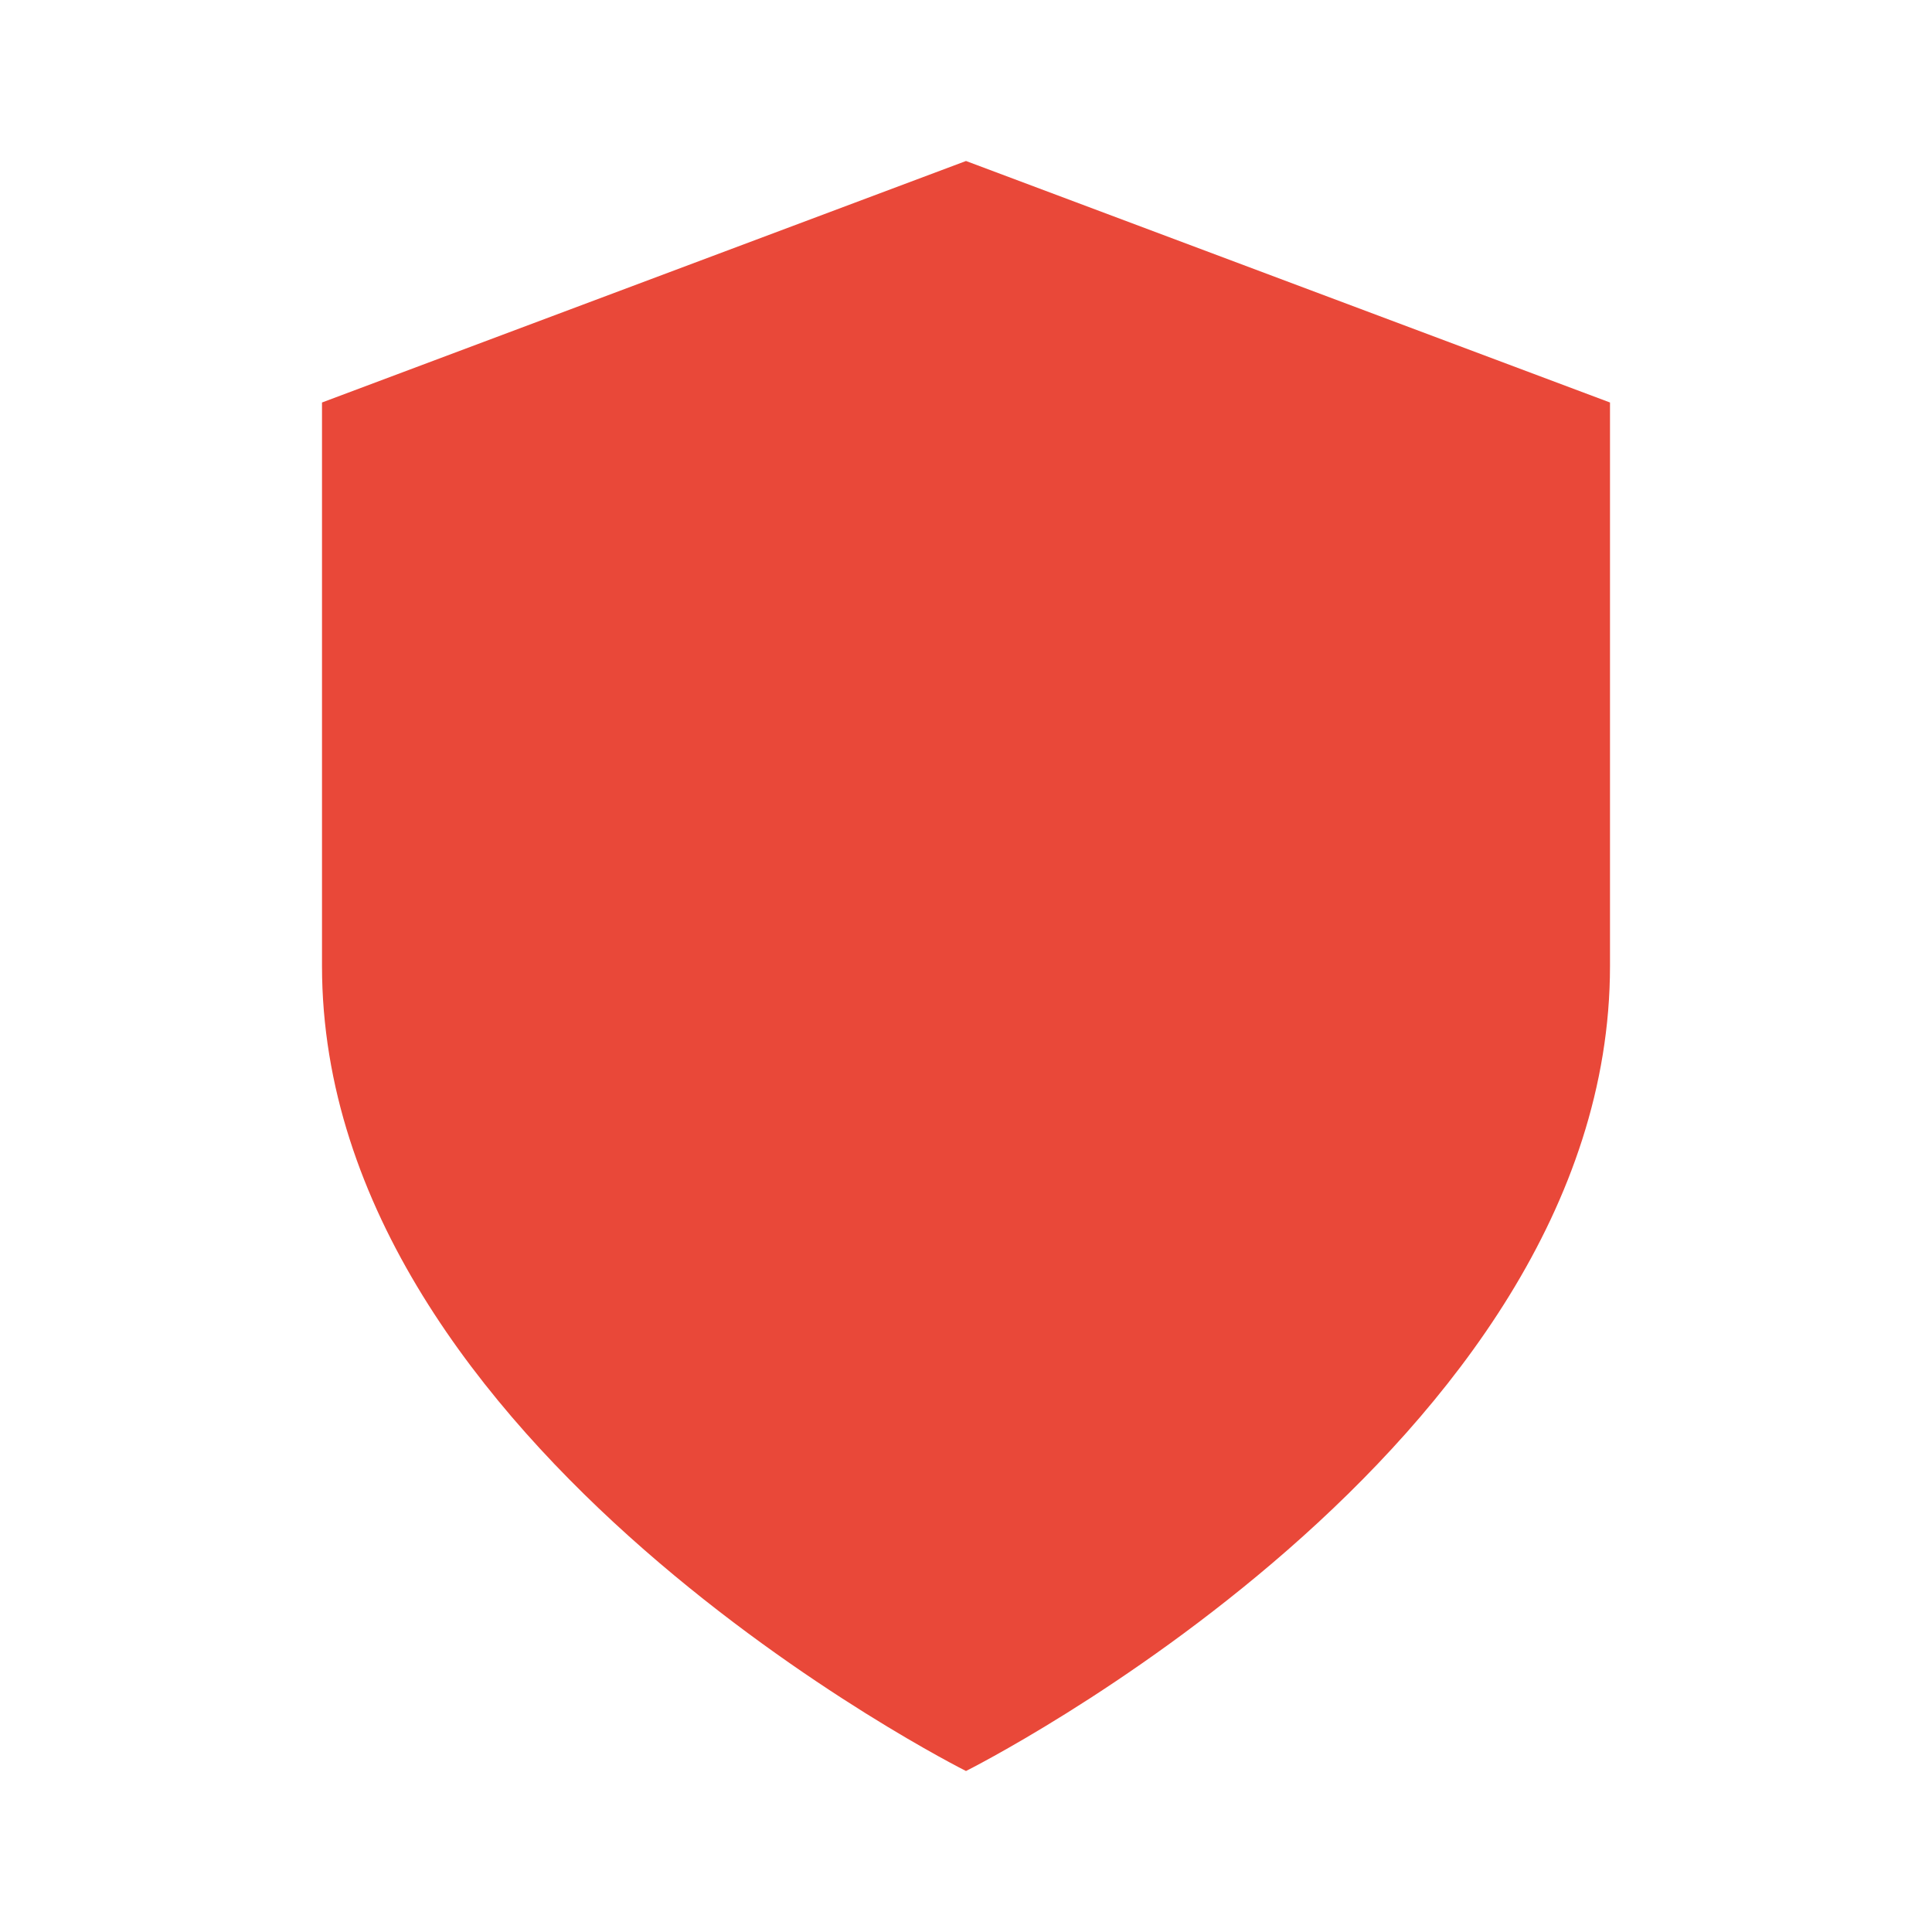
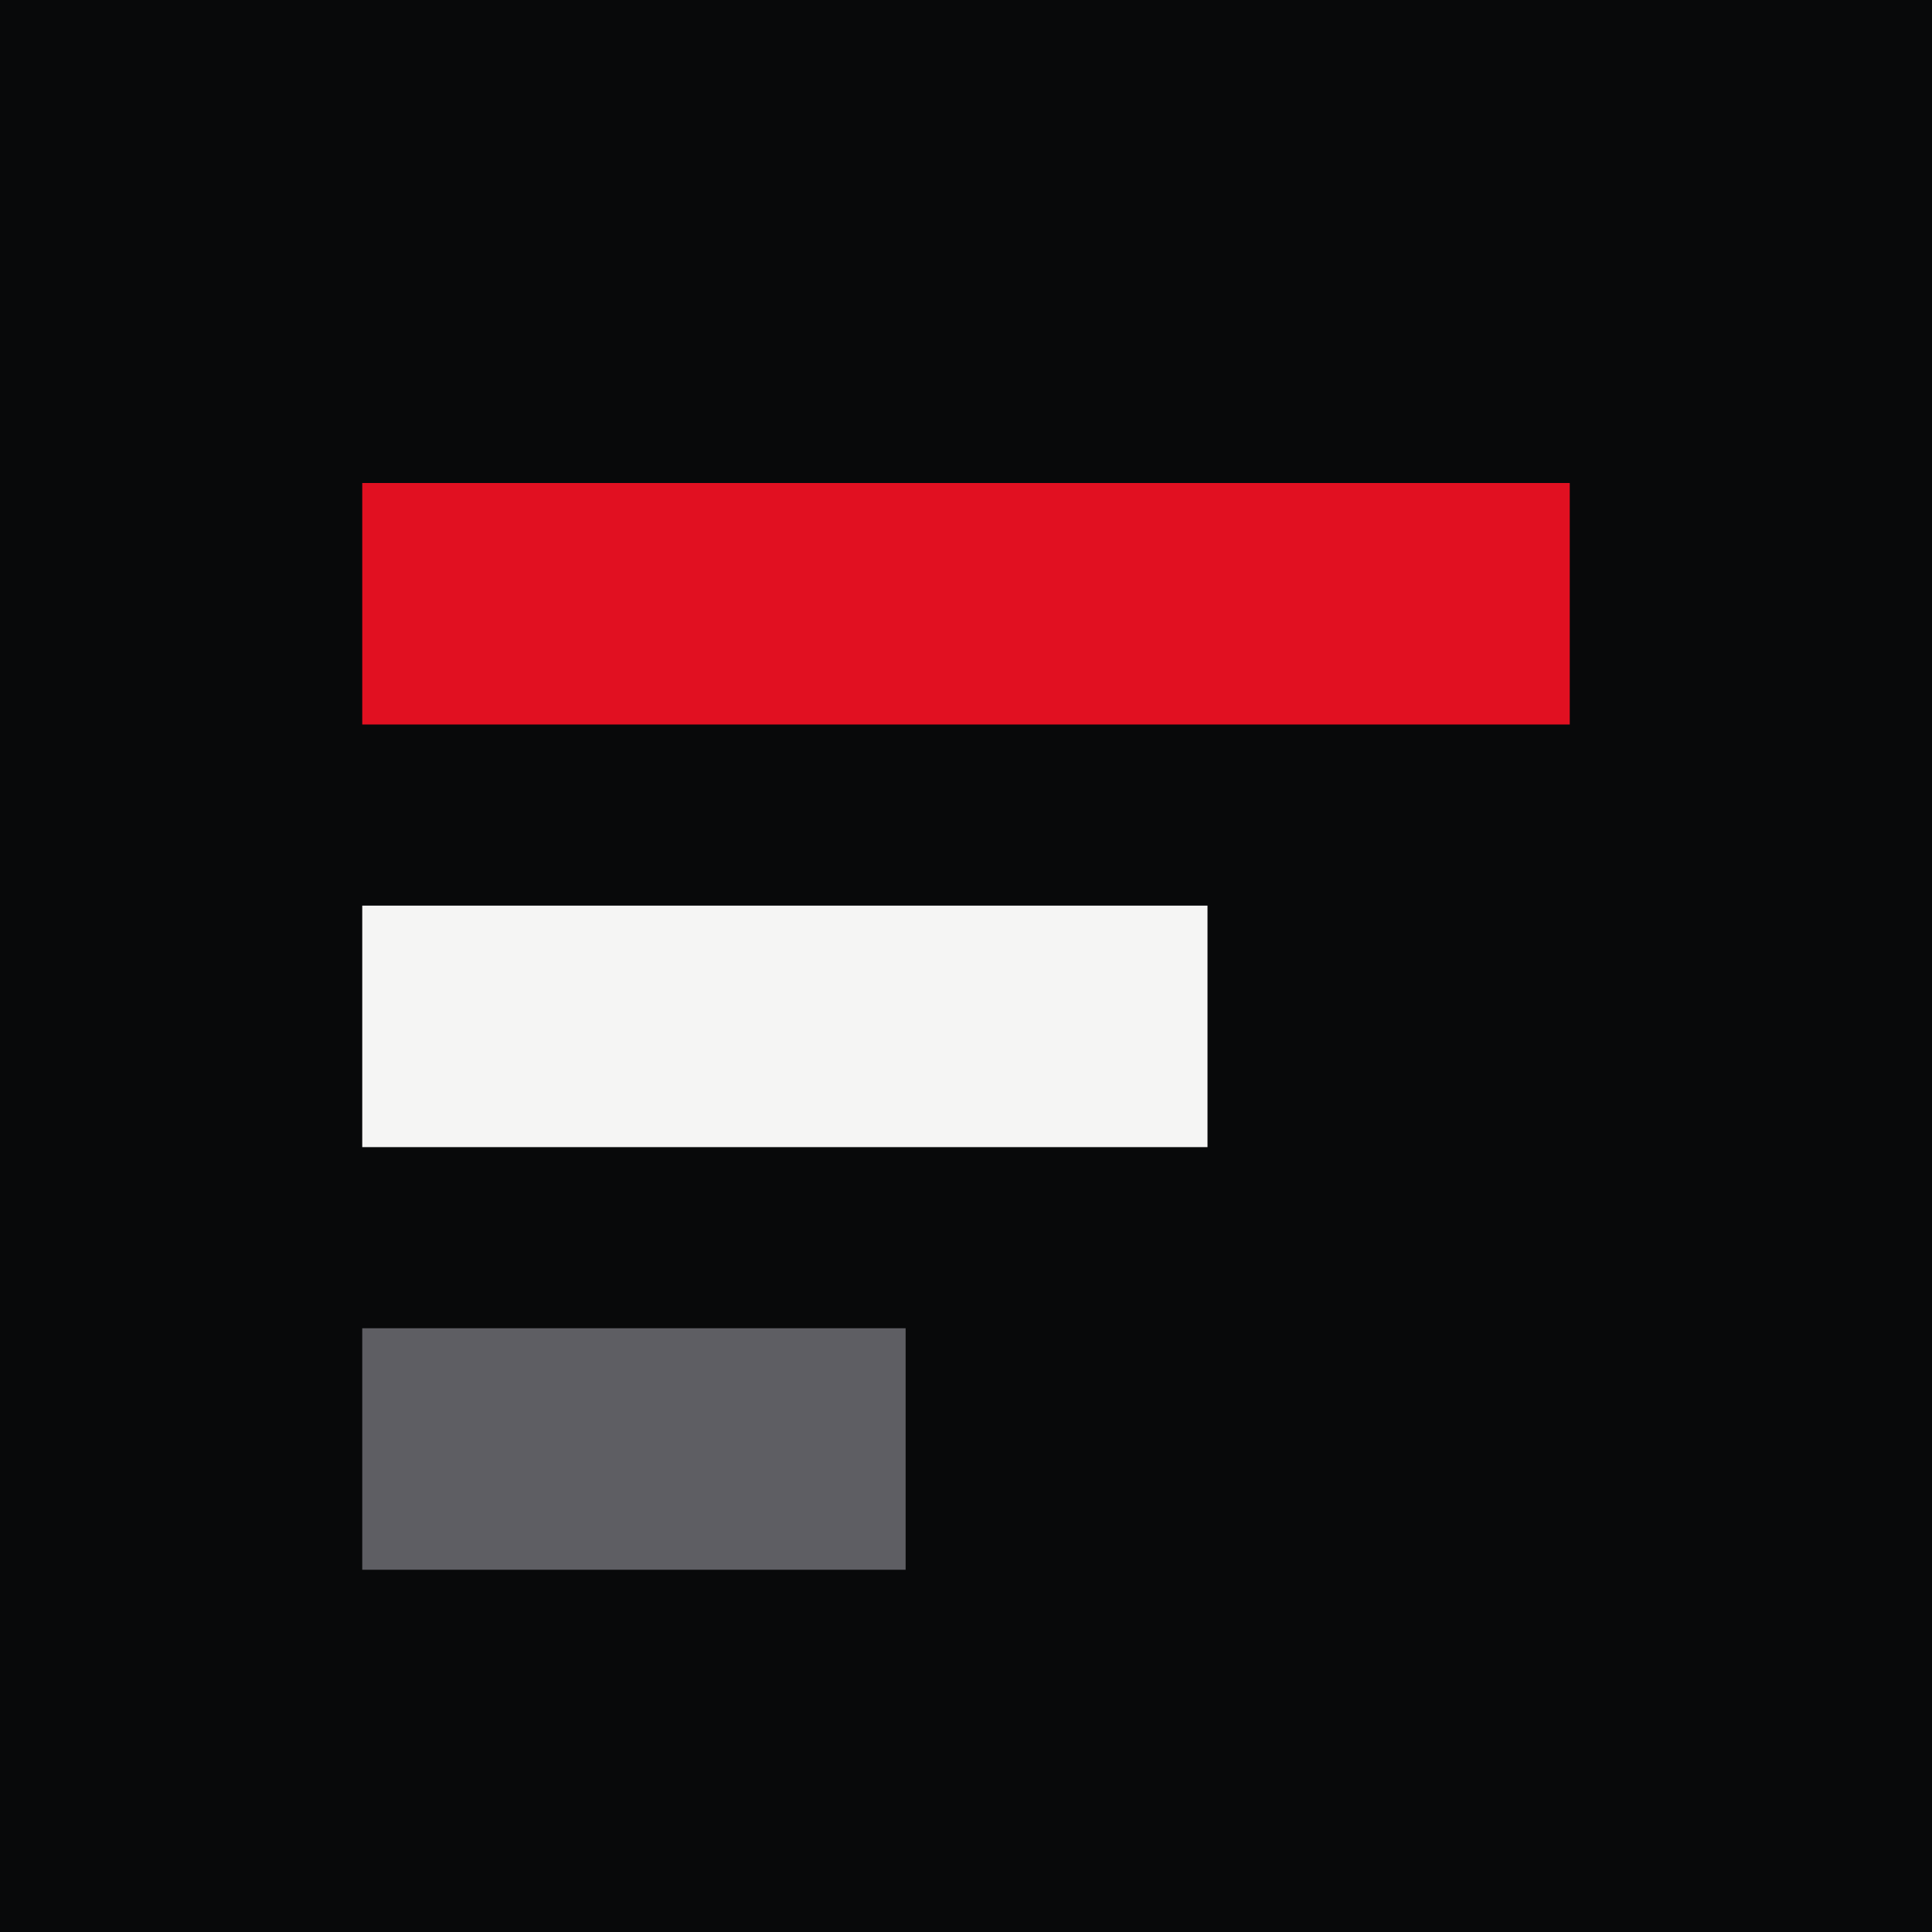
- <svg xmlns="http://www.w3.org/2000/svg" viewBox="0 0 24 24">
-   <path fill="#E94839" d="M12 22s8-4 8-10V5l-8-3-8 3v7c0 6 8 10 8 10z" />
+ <svg xmlns="http://www.w3.org/2000/svg" viewBox="0 0 32 32" width="32" height="32" role="img" aria-label="RFS">
+   <rect width="32" height="32" fill="#08090A" />
+   <rect x="6" y="8" width="20" height="4" fill="#E11021" />
+   <rect x="6" y="15" width="14" height="4" fill="#F5F5F4" />
+   <rect x="6" y="22" width="9" height="4" fill="#5E5E63" />
</svg>
